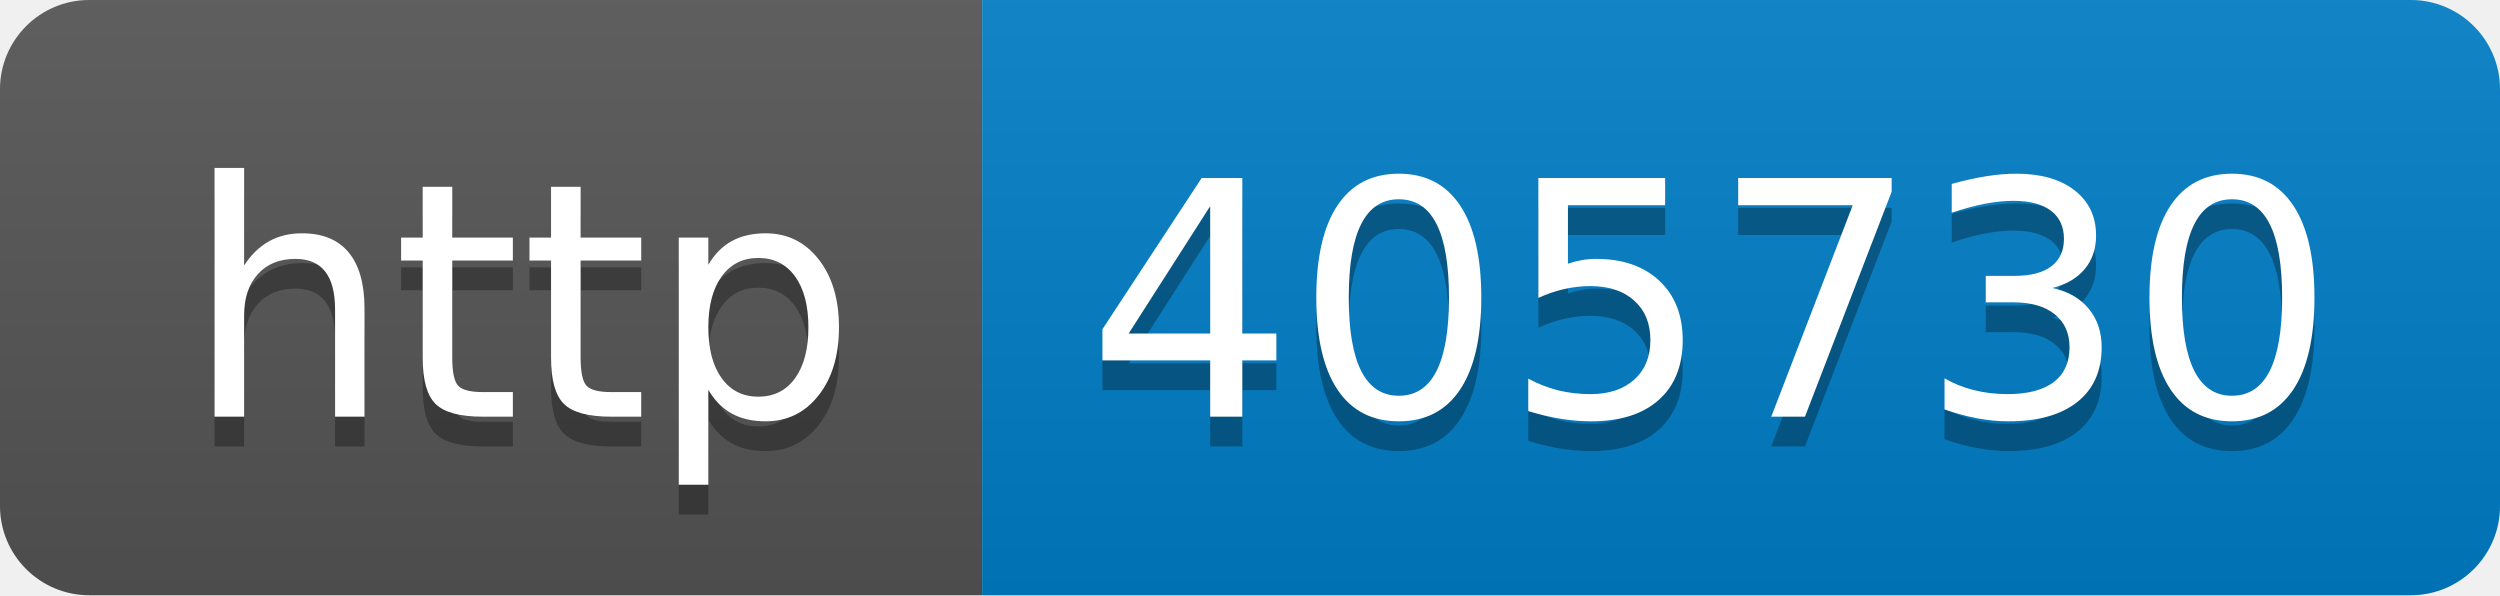
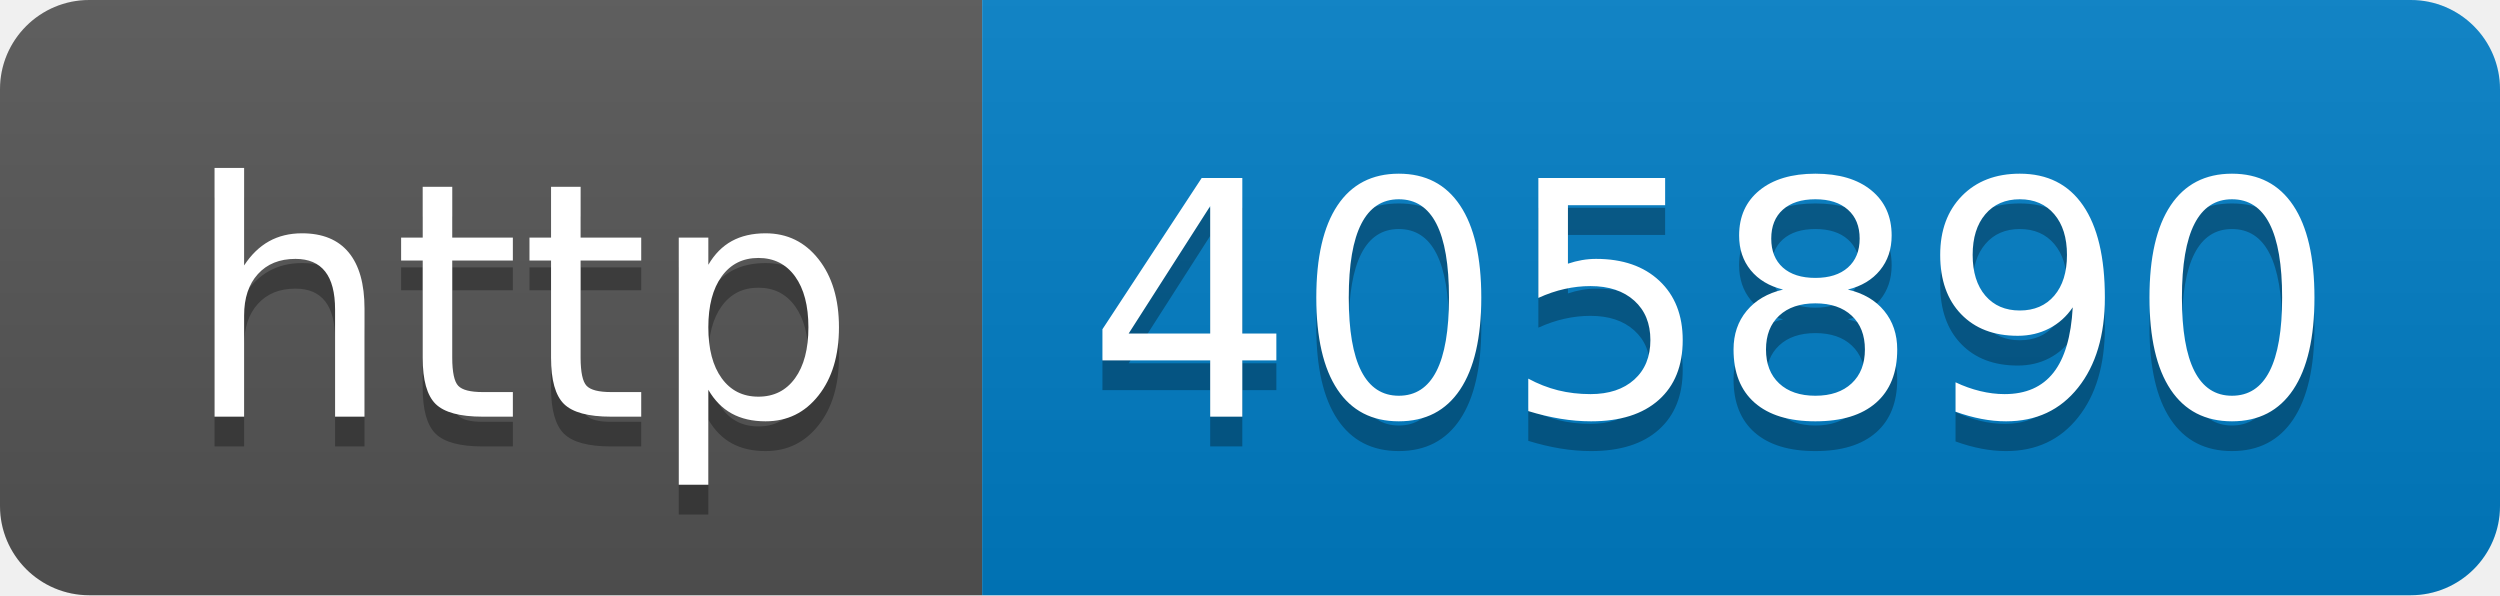
- <svg xmlns="http://www.w3.org/2000/svg" width="84" height="20" role="img" aria-label="http: 405730">
+ <svg xmlns="http://www.w3.org/2000/svg" width="84" height="20" role="img" aria-label="http: 405890">
  <linearGradient id="s" x2="0" y2="100%">
    <stop offset="0" stop-color="#bbb" stop-opacity=".1" />
    <stop offset="1" stop-opacity=".1" />
  </linearGradient>
  <clipPath id="r">
    <rect width="84" height="20" rx="3" fill="#fff" />
  </clipPath>
  <g clip-path="url(#r)">
    <rect width="33" height="20" fill="#555" />
    <rect x="33" width="51" height="20" fill="#007ec6" />
    <rect width="84" height="20" fill="url(#s)" />
  </g>
  <g fill="#fff" text-anchor="middle" font-family="Verdana,Geneva,DejaVu Sans,sans-serif" text-rendering="geometricPrecision" font-size="110">
    <text aria-hidden="true" x="175" y="150" fill="#010101" fill-opacity=".3" transform="scale(.1)" textLength="230">http</text>
    <text x="175" y="140" transform="scale(.1)" fill="#fff" textLength="230">http</text>
-     <text aria-hidden="true" x="575" y="150" fill="#010101" fill-opacity=".3" transform="scale(.1)" textLength="410">405730</text>
-     <text x="575" y="140" transform="scale(.1)" fill="#fff" textLength="410">405730</text>
+     <text aria-hidden="true" x="575" y="150" fill="#010101" fill-opacity=".3" transform="scale(.1)" textLength="410">405890</text>
+     <text x="575" y="140" transform="scale(.1)" fill="#fff" textLength="410">405890</text>
  </g>
</svg>
